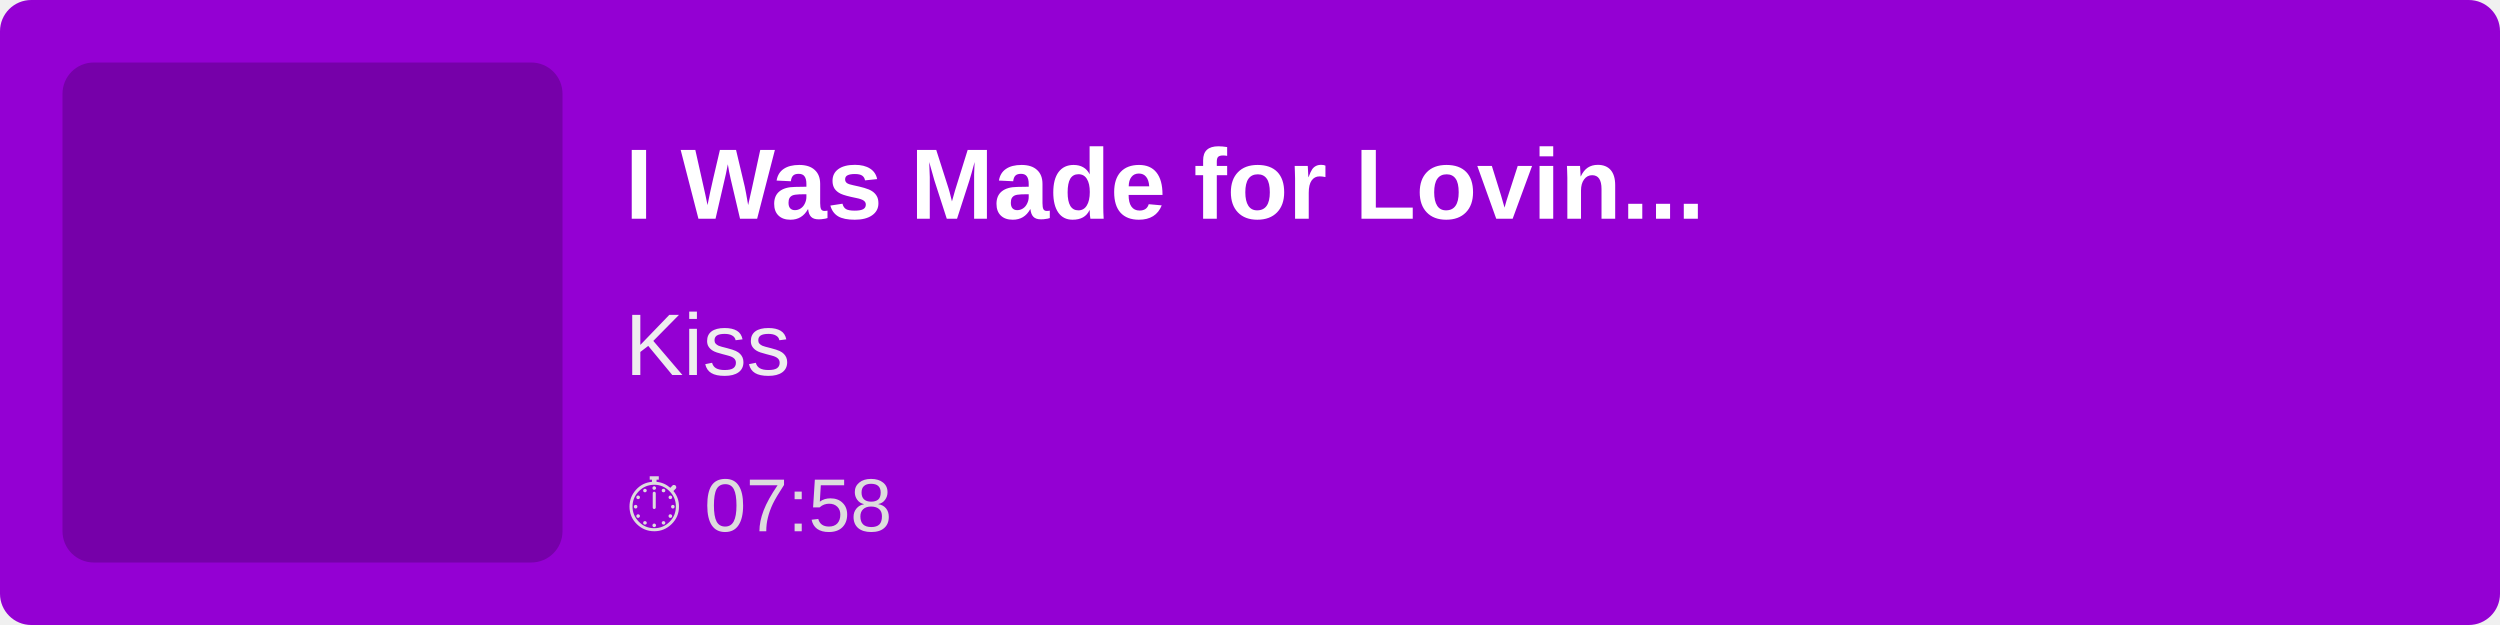
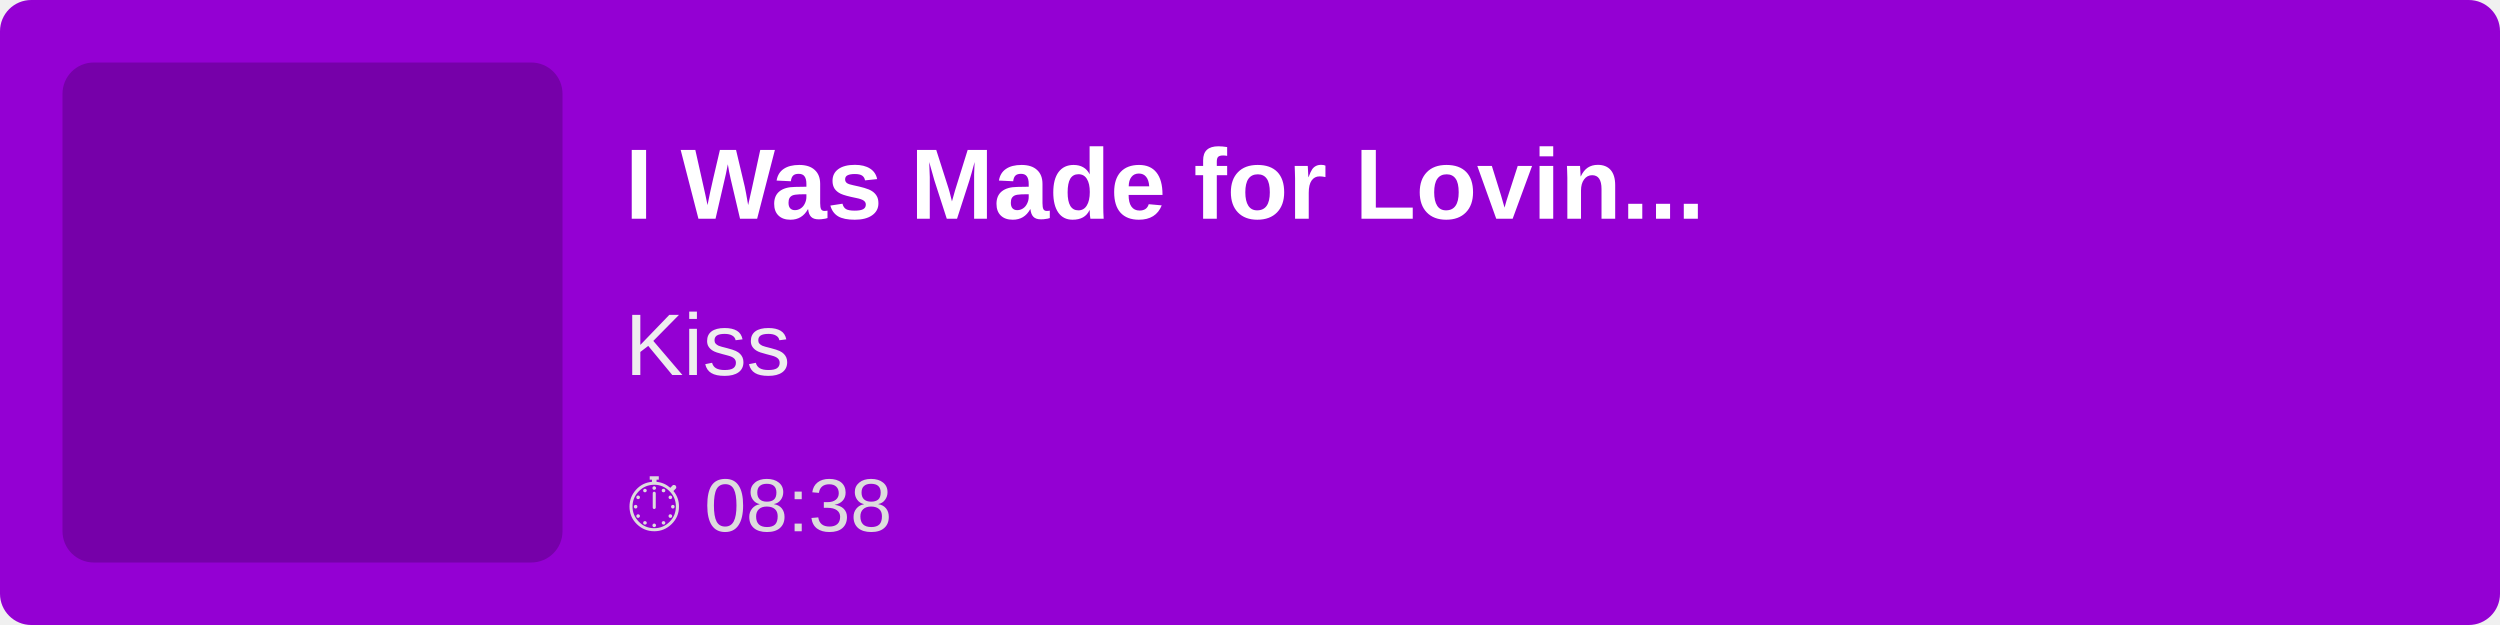
<svg xmlns="http://www.w3.org/2000/svg" width="400" height="100">
  <rect width="100%" height="100%" fill="#9400D3" rx="5" />
  <rect x="10" y="10" width="80" height="80" fill="rgba(0,0,0,0.2)" rx="5" />
  <text x="100" y="35" font-family="Arial, sans-serif" font-size="16" fill="white" font-weight="bold">
        I Was Made for Lovin...
    </text>
  <text x="100" y="60" font-family="Arial, sans-serif" font-size="14" fill="#EEE">
        Kiss
    </text>
  <text x="100" y="85" font-family="Arial, sans-serif" font-size="12" fill="#DDD">
-         ⏱ 07:58
+         ⏱ 08:38
    </text>
</svg>
